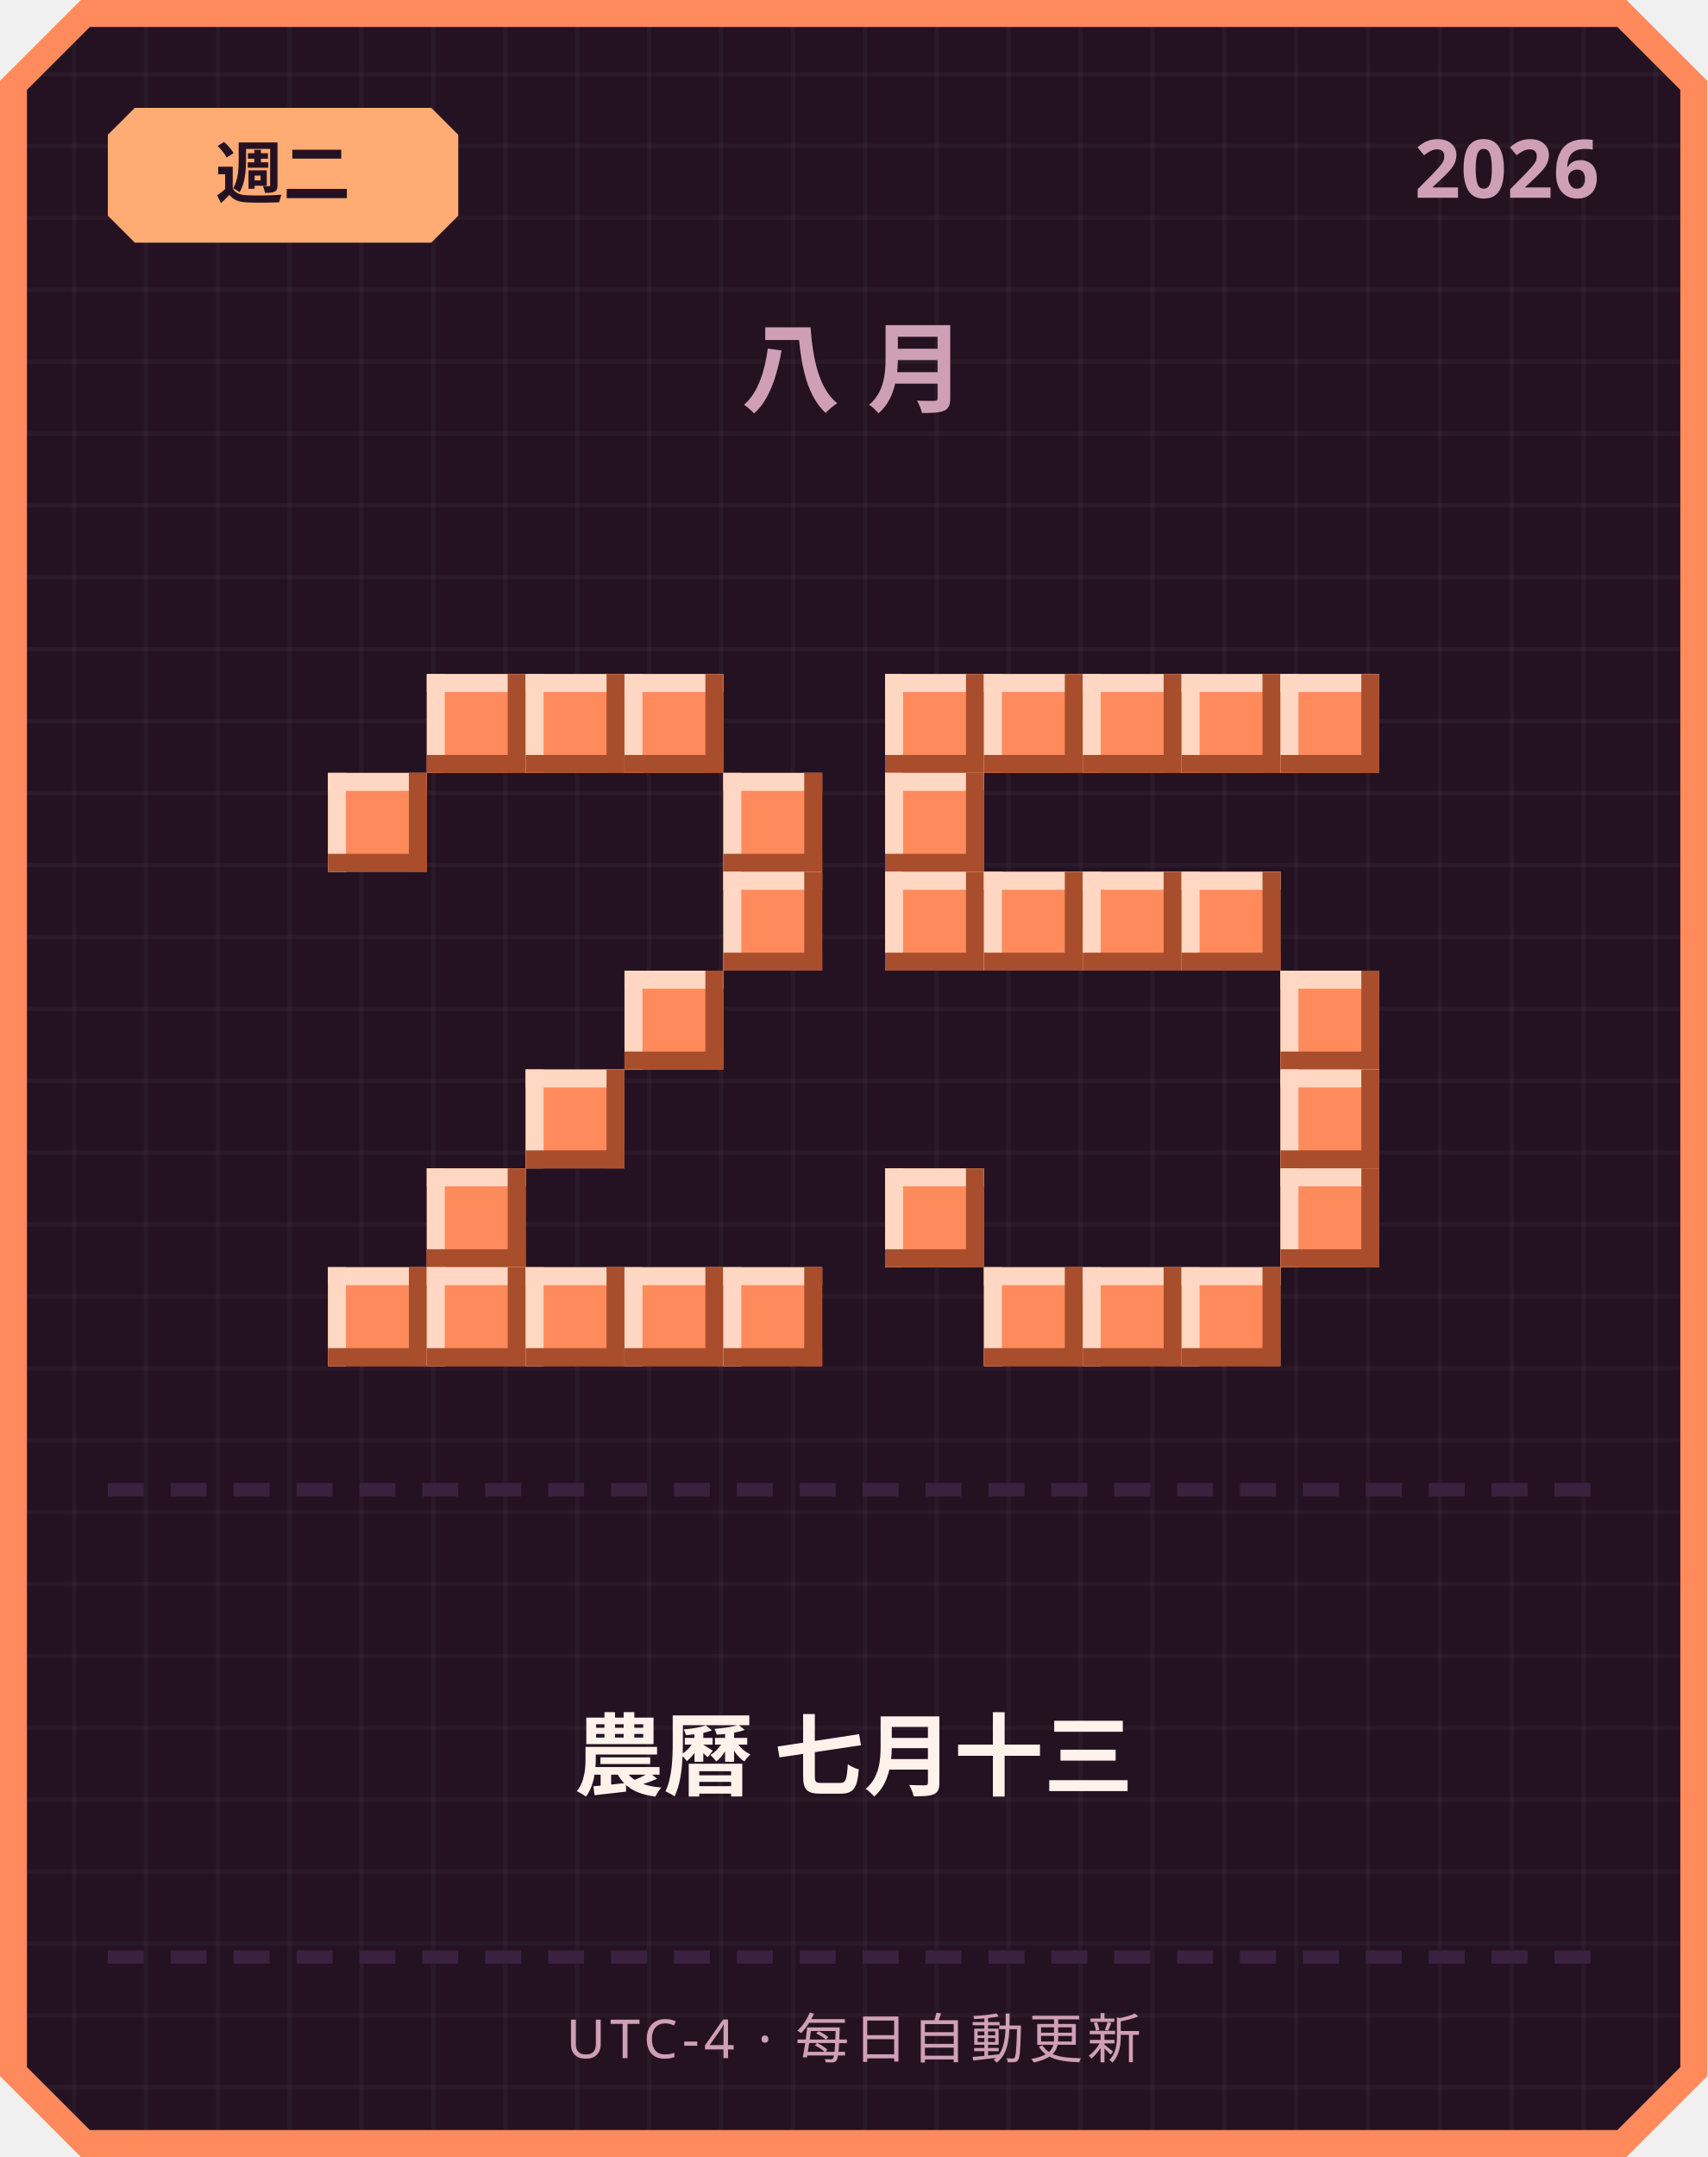
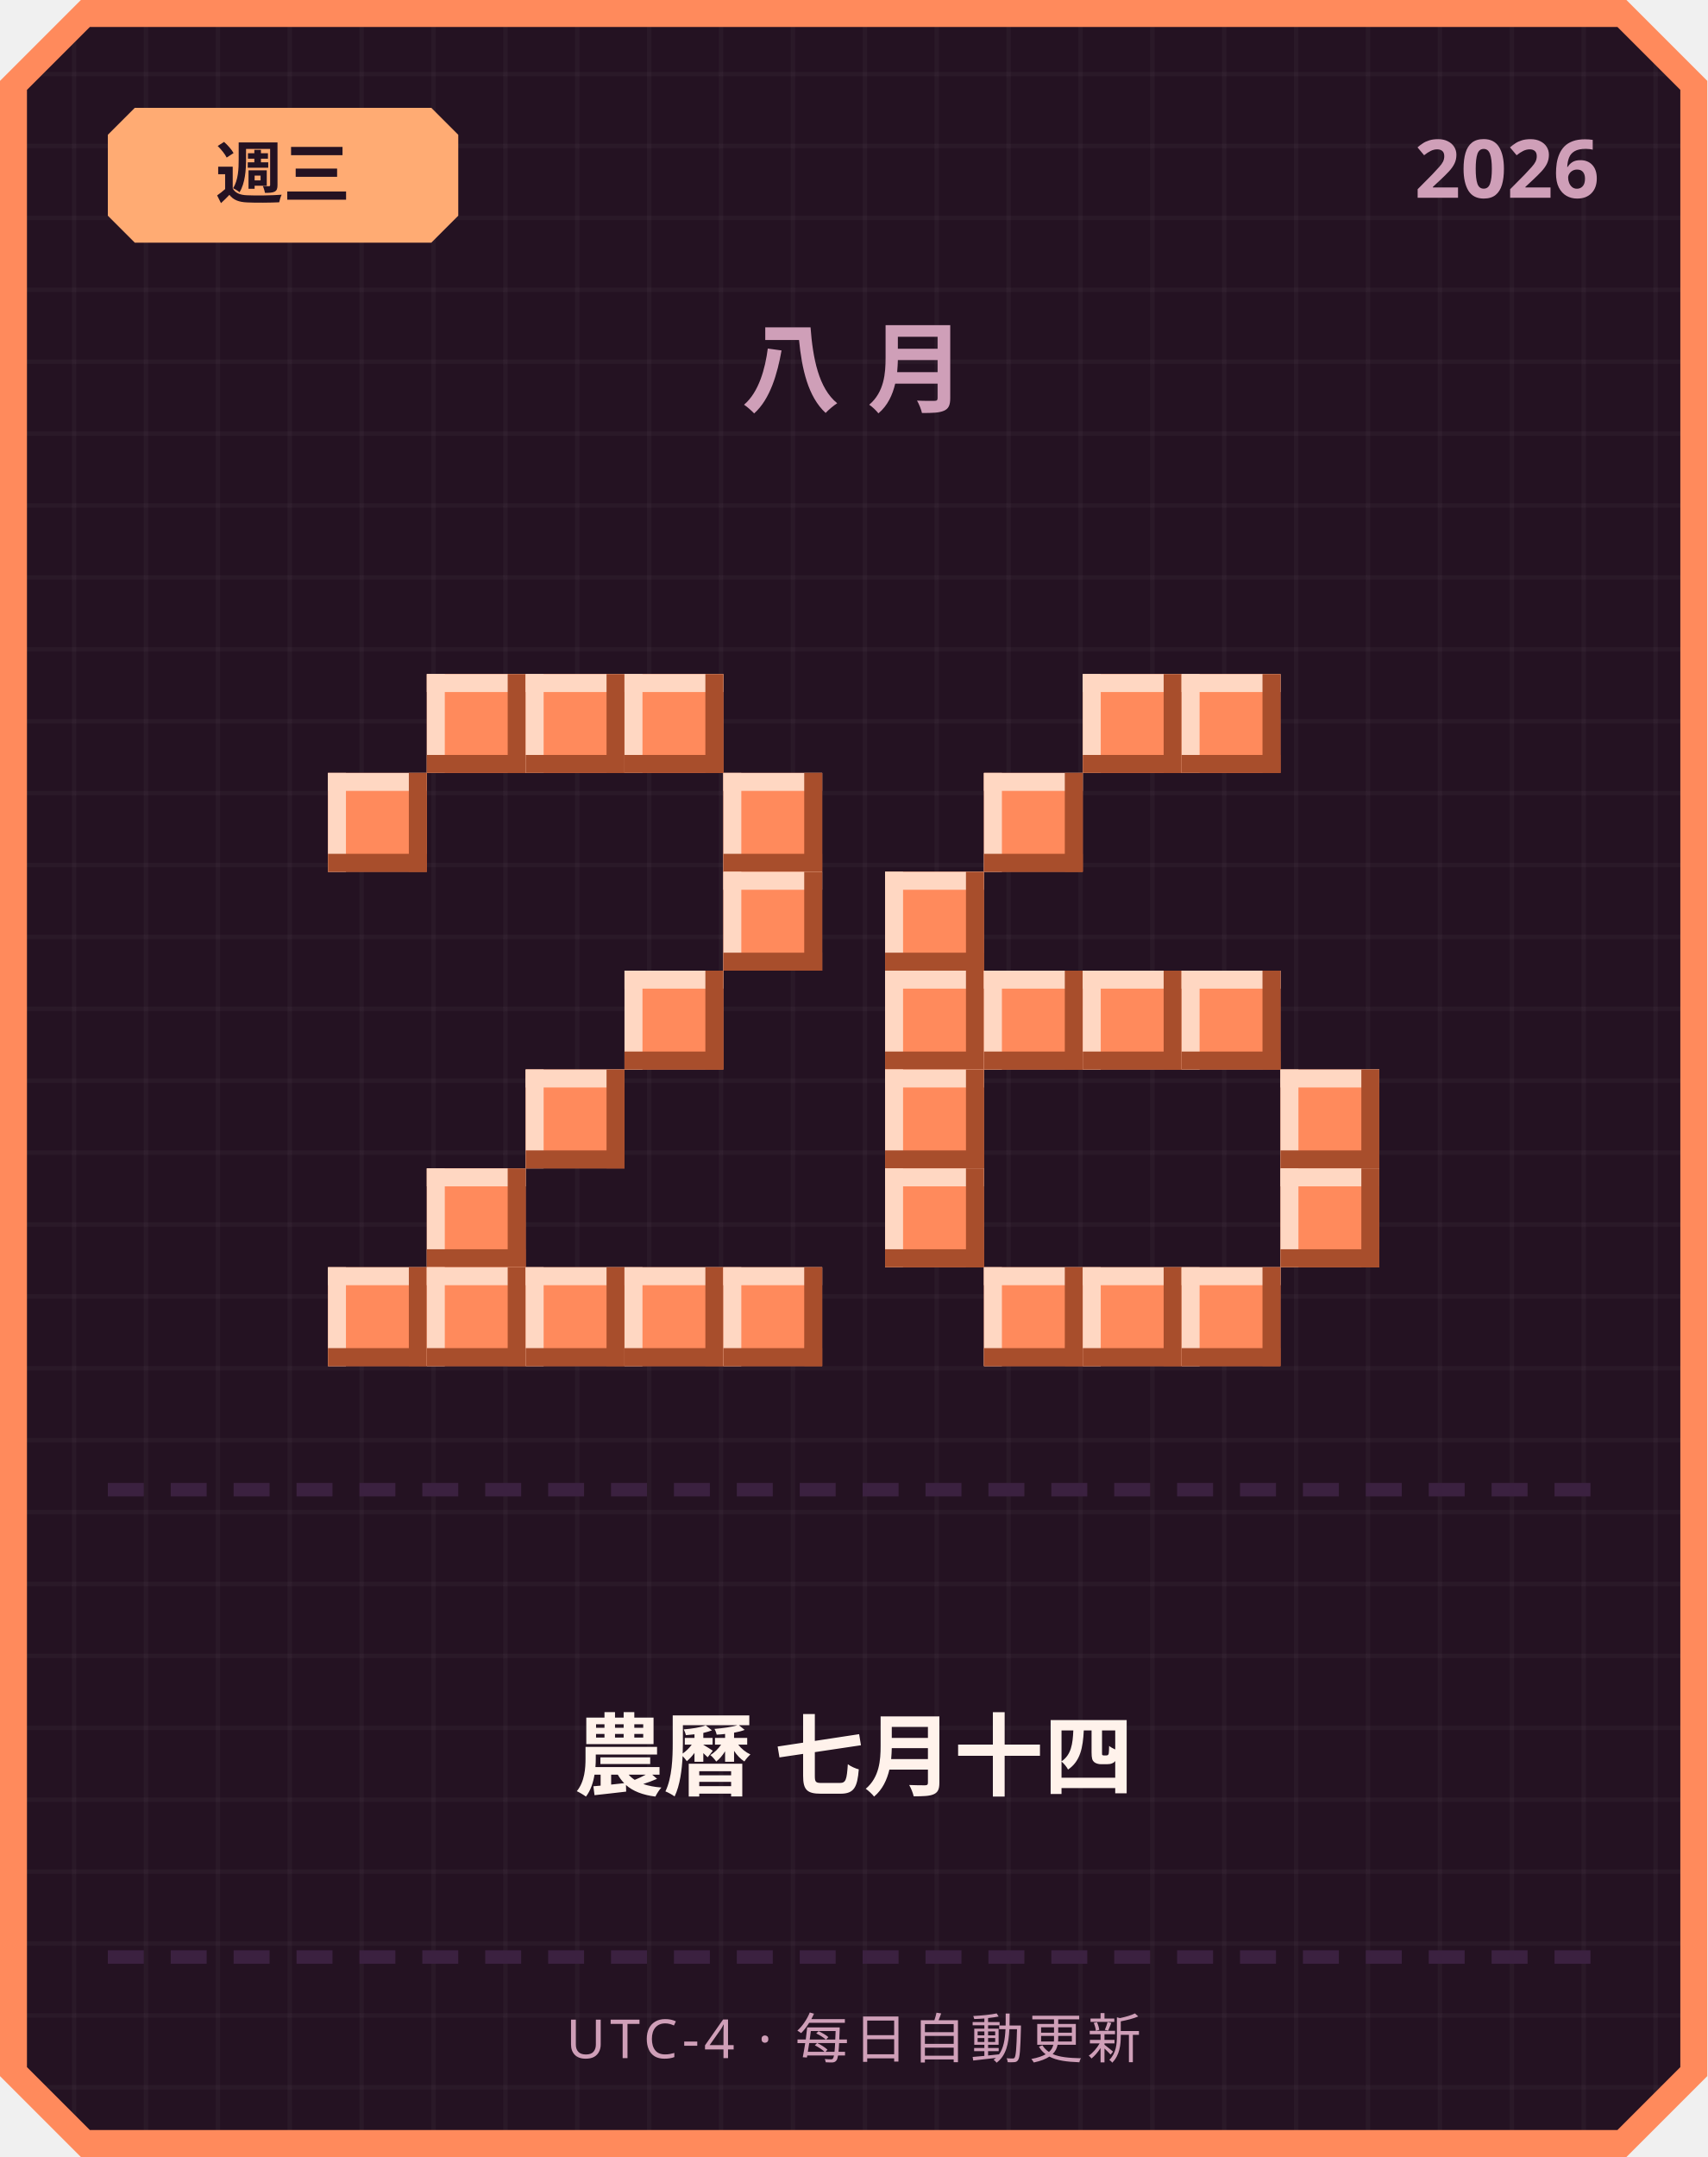
<svg xmlns="http://www.w3.org/2000/svg" width="380" height="480" viewBox="0 0 380 480">
  <defs>
    <pattern id="grid" width="16" height="16" patternUnits="userSpaceOnUse">
      <rect width="16" height="16" fill="#241222" />
      <rect width="1" height="16" fill="#ffffff" opacity="0.03" />
      <rect width="16" height="1" fill="#ffffff" opacity="0.03" />
    </pattern>
  </defs>
  <path d="M 18,0 L 362,0 L 380,18 L 380,462 L 362,480 L 18,480 L 0,462 L 0,18 Z" fill="#ff8a5c" />
  <path d="M 20,6 L 360,6 L 374,20 L 374,460 L 360,474 L 20,474 L 6,460 L 6,20 Z" fill="url(#grid)" />
  <path d="M 30,24 L 96,24 L 102,30 L 102,48 L 96,54 L 30,54 L 24,48 L 24,30 Z" fill="#ffab73" />
-   <text x="63" y="44" text-anchor="middle" font-family="'Segoe UI', sans-serif" font-size="15" font-weight="700" fill="#241222">週二</text>
+   <text x="63" y="44" text-anchor="middle" font-family="'Segoe UI', sans-serif" font-size="15" font-weight="700" fill="#241222">週三</text>
  <text x="356" y="44" text-anchor="end" font-family="'Segoe UI', sans-serif" font-size="18" font-weight="700" fill="#cf9fb8">2026</text>
  <text x="190" y="90" text-anchor="middle" font-family="'Segoe UI', sans-serif" font-size="22" font-weight="700" letter-spacing="6" fill="#cf9fb8">八月</text>
  <rect x="95" y="150" width="22" height="22" fill="#ff8a5c" />
  <rect x="95" y="150" width="22" height="4" fill="#ffd7c2" />
  <rect x="95" y="150" width="4" height="22" fill="#ffd7c2" />
  <rect x="95" y="168" width="22" height="4" fill="#a84e2c" />
  <rect x="113" y="150" width="4" height="22" fill="#a84e2c" />
  <rect x="117" y="150" width="22" height="22" fill="#ff8a5c" />
  <rect x="117" y="150" width="22" height="4" fill="#ffd7c2" />
  <rect x="117" y="150" width="4" height="22" fill="#ffd7c2" />
  <rect x="117" y="168" width="22" height="4" fill="#a84e2c" />
  <rect x="135" y="150" width="4" height="22" fill="#a84e2c" />
  <rect x="139" y="150" width="22" height="22" fill="#ff8a5c" />
  <rect x="139" y="150" width="22" height="4" fill="#ffd7c2" />
  <rect x="139" y="150" width="4" height="22" fill="#ffd7c2" />
  <rect x="139" y="168" width="22" height="4" fill="#a84e2c" />
  <rect x="157" y="150" width="4" height="22" fill="#a84e2c" />
  <rect x="73" y="172" width="22" height="22" fill="#ff8a5c" />
  <rect x="73" y="172" width="22" height="4" fill="#ffd7c2" />
  <rect x="73" y="172" width="4" height="22" fill="#ffd7c2" />
  <rect x="73" y="190" width="22" height="4" fill="#a84e2c" />
  <rect x="91" y="172" width="4" height="22" fill="#a84e2c" />
  <rect x="161" y="172" width="22" height="22" fill="#ff8a5c" />
  <rect x="161" y="172" width="22" height="4" fill="#ffd7c2" />
  <rect x="161" y="172" width="4" height="22" fill="#ffd7c2" />
  <rect x="161" y="190" width="22" height="4" fill="#a84e2c" />
  <rect x="179" y="172" width="4" height="22" fill="#a84e2c" />
  <rect x="161" y="194" width="22" height="22" fill="#ff8a5c" />
  <rect x="161" y="194" width="22" height="4" fill="#ffd7c2" />
  <rect x="161" y="194" width="4" height="22" fill="#ffd7c2" />
  <rect x="161" y="212" width="22" height="4" fill="#a84e2c" />
  <rect x="179" y="194" width="4" height="22" fill="#a84e2c" />
  <rect x="139" y="216" width="22" height="22" fill="#ff8a5c" />
  <rect x="139" y="216" width="22" height="4" fill="#ffd7c2" />
  <rect x="139" y="216" width="4" height="22" fill="#ffd7c2" />
  <rect x="139" y="234" width="22" height="4" fill="#a84e2c" />
  <rect x="157" y="216" width="4" height="22" fill="#a84e2c" />
  <rect x="117" y="238" width="22" height="22" fill="#ff8a5c" />
  <rect x="117" y="238" width="22" height="4" fill="#ffd7c2" />
  <rect x="117" y="238" width="4" height="22" fill="#ffd7c2" />
  <rect x="117" y="256" width="22" height="4" fill="#a84e2c" />
  <rect x="135" y="238" width="4" height="22" fill="#a84e2c" />
  <rect x="95" y="260" width="22" height="22" fill="#ff8a5c" />
  <rect x="95" y="260" width="22" height="4" fill="#ffd7c2" />
  <rect x="95" y="260" width="4" height="22" fill="#ffd7c2" />
  <rect x="95" y="278" width="22" height="4" fill="#a84e2c" />
  <rect x="113" y="260" width="4" height="22" fill="#a84e2c" />
  <rect x="73" y="282" width="22" height="22" fill="#ff8a5c" />
  <rect x="73" y="282" width="22" height="4" fill="#ffd7c2" />
  <rect x="73" y="282" width="4" height="22" fill="#ffd7c2" />
  <rect x="73" y="300" width="22" height="4" fill="#a84e2c" />
  <rect x="91" y="282" width="4" height="22" fill="#a84e2c" />
  <rect x="95" y="282" width="22" height="22" fill="#ff8a5c" />
  <rect x="95" y="282" width="22" height="4" fill="#ffd7c2" />
  <rect x="95" y="282" width="4" height="22" fill="#ffd7c2" />
  <rect x="95" y="300" width="22" height="4" fill="#a84e2c" />
  <rect x="113" y="282" width="4" height="22" fill="#a84e2c" />
  <rect x="117" y="282" width="22" height="22" fill="#ff8a5c" />
  <rect x="117" y="282" width="22" height="4" fill="#ffd7c2" />
  <rect x="117" y="282" width="4" height="22" fill="#ffd7c2" />
  <rect x="117" y="300" width="22" height="4" fill="#a84e2c" />
  <rect x="135" y="282" width="4" height="22" fill="#a84e2c" />
  <rect x="139" y="282" width="22" height="22" fill="#ff8a5c" />
  <rect x="139" y="282" width="22" height="4" fill="#ffd7c2" />
  <rect x="139" y="282" width="4" height="22" fill="#ffd7c2" />
  <rect x="139" y="300" width="22" height="4" fill="#a84e2c" />
  <rect x="157" y="282" width="4" height="22" fill="#a84e2c" />
  <rect x="161" y="282" width="22" height="22" fill="#ff8a5c" />
  <rect x="161" y="282" width="22" height="4" fill="#ffd7c2" />
  <rect x="161" y="282" width="4" height="22" fill="#ffd7c2" />
  <rect x="161" y="300" width="22" height="4" fill="#a84e2c" />
  <rect x="179" y="282" width="4" height="22" fill="#a84e2c" />
-   <rect x="197" y="150" width="22" height="22" fill="#ff8a5c" />
-   <rect x="197" y="150" width="22" height="4" fill="#ffd7c2" />
-   <rect x="197" y="150" width="4" height="22" fill="#ffd7c2" />
-   <rect x="197" y="168" width="22" height="4" fill="#a84e2c" />
-   <rect x="215" y="150" width="4" height="22" fill="#a84e2c" />
-   <rect x="219" y="150" width="22" height="22" fill="#ff8a5c" />
-   <rect x="219" y="150" width="22" height="4" fill="#ffd7c2" />
-   <rect x="219" y="150" width="4" height="22" fill="#ffd7c2" />
-   <rect x="219" y="168" width="22" height="4" fill="#a84e2c" />
-   <rect x="237" y="150" width="4" height="22" fill="#a84e2c" />
  <rect x="241" y="150" width="22" height="22" fill="#ff8a5c" />
  <rect x="241" y="150" width="22" height="4" fill="#ffd7c2" />
  <rect x="241" y="150" width="4" height="22" fill="#ffd7c2" />
  <rect x="241" y="168" width="22" height="4" fill="#a84e2c" />
  <rect x="259" y="150" width="4" height="22" fill="#a84e2c" />
  <rect x="263" y="150" width="22" height="22" fill="#ff8a5c" />
  <rect x="263" y="150" width="22" height="4" fill="#ffd7c2" />
  <rect x="263" y="150" width="4" height="22" fill="#ffd7c2" />
  <rect x="263" y="168" width="22" height="4" fill="#a84e2c" />
  <rect x="281" y="150" width="4" height="22" fill="#a84e2c" />
-   <rect x="285" y="150" width="22" height="22" fill="#ff8a5c" />
-   <rect x="285" y="150" width="22" height="4" fill="#ffd7c2" />
-   <rect x="285" y="150" width="4" height="22" fill="#ffd7c2" />
-   <rect x="285" y="168" width="22" height="4" fill="#a84e2c" />
-   <rect x="303" y="150" width="4" height="22" fill="#a84e2c" />
-   <rect x="197" y="172" width="22" height="22" fill="#ff8a5c" />
-   <rect x="197" y="172" width="22" height="4" fill="#ffd7c2" />
-   <rect x="197" y="172" width="4" height="22" fill="#ffd7c2" />
-   <rect x="197" y="190" width="22" height="4" fill="#a84e2c" />
-   <rect x="215" y="172" width="4" height="22" fill="#a84e2c" />
+   <rect x="219" y="172" width="22" height="22" fill="#ff8a5c" />
+   <rect x="219" y="172" width="22" height="4" fill="#ffd7c2" />
+   <rect x="219" y="172" width="4" height="22" fill="#ffd7c2" />
+   <rect x="219" y="190" width="22" height="4" fill="#a84e2c" />
+   <rect x="237" y="172" width="4" height="22" fill="#a84e2c" />
  <rect x="197" y="194" width="22" height="22" fill="#ff8a5c" />
  <rect x="197" y="194" width="22" height="4" fill="#ffd7c2" />
  <rect x="197" y="194" width="4" height="22" fill="#ffd7c2" />
  <rect x="197" y="212" width="22" height="4" fill="#a84e2c" />
  <rect x="215" y="194" width="4" height="22" fill="#a84e2c" />
-   <rect x="219" y="194" width="22" height="22" fill="#ff8a5c" />
-   <rect x="219" y="194" width="22" height="4" fill="#ffd7c2" />
-   <rect x="219" y="194" width="4" height="22" fill="#ffd7c2" />
-   <rect x="219" y="212" width="22" height="4" fill="#a84e2c" />
-   <rect x="237" y="194" width="4" height="22" fill="#a84e2c" />
-   <rect x="241" y="194" width="22" height="22" fill="#ff8a5c" />
-   <rect x="241" y="194" width="22" height="4" fill="#ffd7c2" />
-   <rect x="241" y="194" width="4" height="22" fill="#ffd7c2" />
-   <rect x="241" y="212" width="22" height="4" fill="#a84e2c" />
-   <rect x="259" y="194" width="4" height="22" fill="#a84e2c" />
-   <rect x="263" y="194" width="22" height="22" fill="#ff8a5c" />
-   <rect x="263" y="194" width="22" height="4" fill="#ffd7c2" />
-   <rect x="263" y="194" width="4" height="22" fill="#ffd7c2" />
-   <rect x="263" y="212" width="22" height="4" fill="#a84e2c" />
-   <rect x="281" y="194" width="4" height="22" fill="#a84e2c" />
-   <rect x="285" y="216" width="22" height="22" fill="#ff8a5c" />
-   <rect x="285" y="216" width="22" height="4" fill="#ffd7c2" />
-   <rect x="285" y="216" width="4" height="22" fill="#ffd7c2" />
-   <rect x="285" y="234" width="22" height="4" fill="#a84e2c" />
-   <rect x="303" y="216" width="4" height="22" fill="#a84e2c" />
+   <rect x="197" y="216" width="22" height="22" fill="#ff8a5c" />
+   <rect x="197" y="216" width="22" height="4" fill="#ffd7c2" />
+   <rect x="197" y="216" width="4" height="22" fill="#ffd7c2" />
+   <rect x="197" y="234" width="22" height="4" fill="#a84e2c" />
+   <rect x="215" y="216" width="4" height="22" fill="#a84e2c" />
+   <rect x="219" y="216" width="22" height="22" fill="#ff8a5c" />
+   <rect x="219" y="216" width="22" height="4" fill="#ffd7c2" />
+   <rect x="219" y="216" width="4" height="22" fill="#ffd7c2" />
+   <rect x="219" y="234" width="22" height="4" fill="#a84e2c" />
+   <rect x="237" y="216" width="4" height="22" fill="#a84e2c" />
+   <rect x="241" y="216" width="22" height="22" fill="#ff8a5c" />
+   <rect x="241" y="216" width="22" height="4" fill="#ffd7c2" />
+   <rect x="241" y="216" width="4" height="22" fill="#ffd7c2" />
+   <rect x="241" y="234" width="22" height="4" fill="#a84e2c" />
+   <rect x="259" y="216" width="4" height="22" fill="#a84e2c" />
+   <rect x="263" y="216" width="22" height="22" fill="#ff8a5c" />
+   <rect x="263" y="216" width="22" height="4" fill="#ffd7c2" />
+   <rect x="263" y="216" width="4" height="22" fill="#ffd7c2" />
+   <rect x="263" y="234" width="22" height="4" fill="#a84e2c" />
+   <rect x="281" y="216" width="4" height="22" fill="#a84e2c" />
+   <rect x="197" y="238" width="22" height="22" fill="#ff8a5c" />
+   <rect x="197" y="238" width="22" height="4" fill="#ffd7c2" />
+   <rect x="197" y="238" width="4" height="22" fill="#ffd7c2" />
+   <rect x="197" y="256" width="22" height="4" fill="#a84e2c" />
+   <rect x="215" y="238" width="4" height="22" fill="#a84e2c" />
  <rect x="285" y="238" width="22" height="22" fill="#ff8a5c" />
  <rect x="285" y="238" width="22" height="4" fill="#ffd7c2" />
  <rect x="285" y="238" width="4" height="22" fill="#ffd7c2" />
  <rect x="285" y="256" width="22" height="4" fill="#a84e2c" />
  <rect x="303" y="238" width="4" height="22" fill="#a84e2c" />
  <rect x="197" y="260" width="22" height="22" fill="#ff8a5c" />
  <rect x="197" y="260" width="22" height="4" fill="#ffd7c2" />
  <rect x="197" y="260" width="4" height="22" fill="#ffd7c2" />
  <rect x="197" y="278" width="22" height="4" fill="#a84e2c" />
  <rect x="215" y="260" width="4" height="22" fill="#a84e2c" />
  <rect x="285" y="260" width="22" height="22" fill="#ff8a5c" />
  <rect x="285" y="260" width="22" height="4" fill="#ffd7c2" />
  <rect x="285" y="260" width="4" height="22" fill="#ffd7c2" />
  <rect x="285" y="278" width="22" height="4" fill="#a84e2c" />
  <rect x="303" y="260" width="4" height="22" fill="#a84e2c" />
  <rect x="219" y="282" width="22" height="22" fill="#ff8a5c" />
  <rect x="219" y="282" width="22" height="4" fill="#ffd7c2" />
  <rect x="219" y="282" width="4" height="22" fill="#ffd7c2" />
  <rect x="219" y="300" width="22" height="4" fill="#a84e2c" />
  <rect x="237" y="282" width="4" height="22" fill="#a84e2c" />
  <rect x="241" y="282" width="22" height="22" fill="#ff8a5c" />
  <rect x="241" y="282" width="22" height="4" fill="#ffd7c2" />
  <rect x="241" y="282" width="4" height="22" fill="#ffd7c2" />
  <rect x="241" y="300" width="22" height="4" fill="#a84e2c" />
  <rect x="259" y="282" width="4" height="22" fill="#a84e2c" />
  <rect x="263" y="282" width="22" height="22" fill="#ff8a5c" />
  <rect x="263" y="282" width="22" height="4" fill="#ffd7c2" />
  <rect x="263" y="282" width="4" height="22" fill="#ffd7c2" />
  <rect x="263" y="300" width="22" height="4" fill="#a84e2c" />
  <rect x="281" y="282" width="4" height="22" fill="#a84e2c" />
  <rect x="24" y="330" width="8" height="3" fill="#3b2140" />
  <rect x="38" y="330" width="8" height="3" fill="#3b2140" />
  <rect x="52" y="330" width="8" height="3" fill="#3b2140" />
  <rect x="66" y="330" width="8" height="3" fill="#3b2140" />
  <rect x="80" y="330" width="8" height="3" fill="#3b2140" />
  <rect x="94" y="330" width="8" height="3" fill="#3b2140" />
  <rect x="108" y="330" width="8" height="3" fill="#3b2140" />
  <rect x="122" y="330" width="8" height="3" fill="#3b2140" />
  <rect x="136" y="330" width="8" height="3" fill="#3b2140" />
  <rect x="150" y="330" width="8" height="3" fill="#3b2140" />
  <rect x="164" y="330" width="8" height="3" fill="#3b2140" />
  <rect x="178" y="330" width="8" height="3" fill="#3b2140" />
  <rect x="192" y="330" width="8" height="3" fill="#3b2140" />
  <rect x="206" y="330" width="8" height="3" fill="#3b2140" />
  <rect x="220" y="330" width="8" height="3" fill="#3b2140" />
  <rect x="234" y="330" width="8" height="3" fill="#3b2140" />
  <rect x="248" y="330" width="8" height="3" fill="#3b2140" />
  <rect x="262" y="330" width="8" height="3" fill="#3b2140" />
  <rect x="276" y="330" width="8" height="3" fill="#3b2140" />
  <rect x="290" y="330" width="8" height="3" fill="#3b2140" />
  <rect x="304" y="330" width="8" height="3" fill="#3b2140" />
  <rect x="318" y="330" width="8" height="3" fill="#3b2140" />
  <rect x="332" y="330" width="8" height="3" fill="#3b2140" />
  <rect x="346" y="330" width="8" height="3" fill="#3b2140" />
-   <text x="190" y="398" text-anchor="middle" font-family="'Segoe UI', 'Microsoft JhengHei', sans-serif" font-size="20" font-weight="700" fill="#fff2eb">農曆 七月十三</text>
+   <text x="190" y="398" text-anchor="middle" font-family="'Segoe UI', 'Microsoft JhengHei', sans-serif" font-size="20" font-weight="700" fill="#fff2eb">農曆 七月十四</text>
  <rect x="24" y="434" width="8" height="3" fill="#3b2140" />
  <rect x="38" y="434" width="8" height="3" fill="#3b2140" />
  <rect x="52" y="434" width="8" height="3" fill="#3b2140" />
  <rect x="66" y="434" width="8" height="3" fill="#3b2140" />
  <rect x="80" y="434" width="8" height="3" fill="#3b2140" />
  <rect x="94" y="434" width="8" height="3" fill="#3b2140" />
  <rect x="108" y="434" width="8" height="3" fill="#3b2140" />
  <rect x="122" y="434" width="8" height="3" fill="#3b2140" />
  <rect x="136" y="434" width="8" height="3" fill="#3b2140" />
  <rect x="150" y="434" width="8" height="3" fill="#3b2140" />
  <rect x="164" y="434" width="8" height="3" fill="#3b2140" />
  <rect x="178" y="434" width="8" height="3" fill="#3b2140" />
  <rect x="192" y="434" width="8" height="3" fill="#3b2140" />
  <rect x="206" y="434" width="8" height="3" fill="#3b2140" />
  <rect x="220" y="434" width="8" height="3" fill="#3b2140" />
  <rect x="234" y="434" width="8" height="3" fill="#3b2140" />
  <rect x="248" y="434" width="8" height="3" fill="#3b2140" />
  <rect x="262" y="434" width="8" height="3" fill="#3b2140" />
  <rect x="276" y="434" width="8" height="3" fill="#3b2140" />
  <rect x="290" y="434" width="8" height="3" fill="#3b2140" />
  <rect x="304" y="434" width="8" height="3" fill="#3b2140" />
  <rect x="318" y="434" width="8" height="3" fill="#3b2140" />
  <rect x="332" y="434" width="8" height="3" fill="#3b2140" />
  <rect x="346" y="434" width="8" height="3" fill="#3b2140" />
  <text x="190" y="458" text-anchor="middle" font-family="'Segoe UI', sans-serif" font-size="12" letter-spacing="1" fill="#cf9fb8">UTC-4 · 每日自動更新</text>
</svg>
